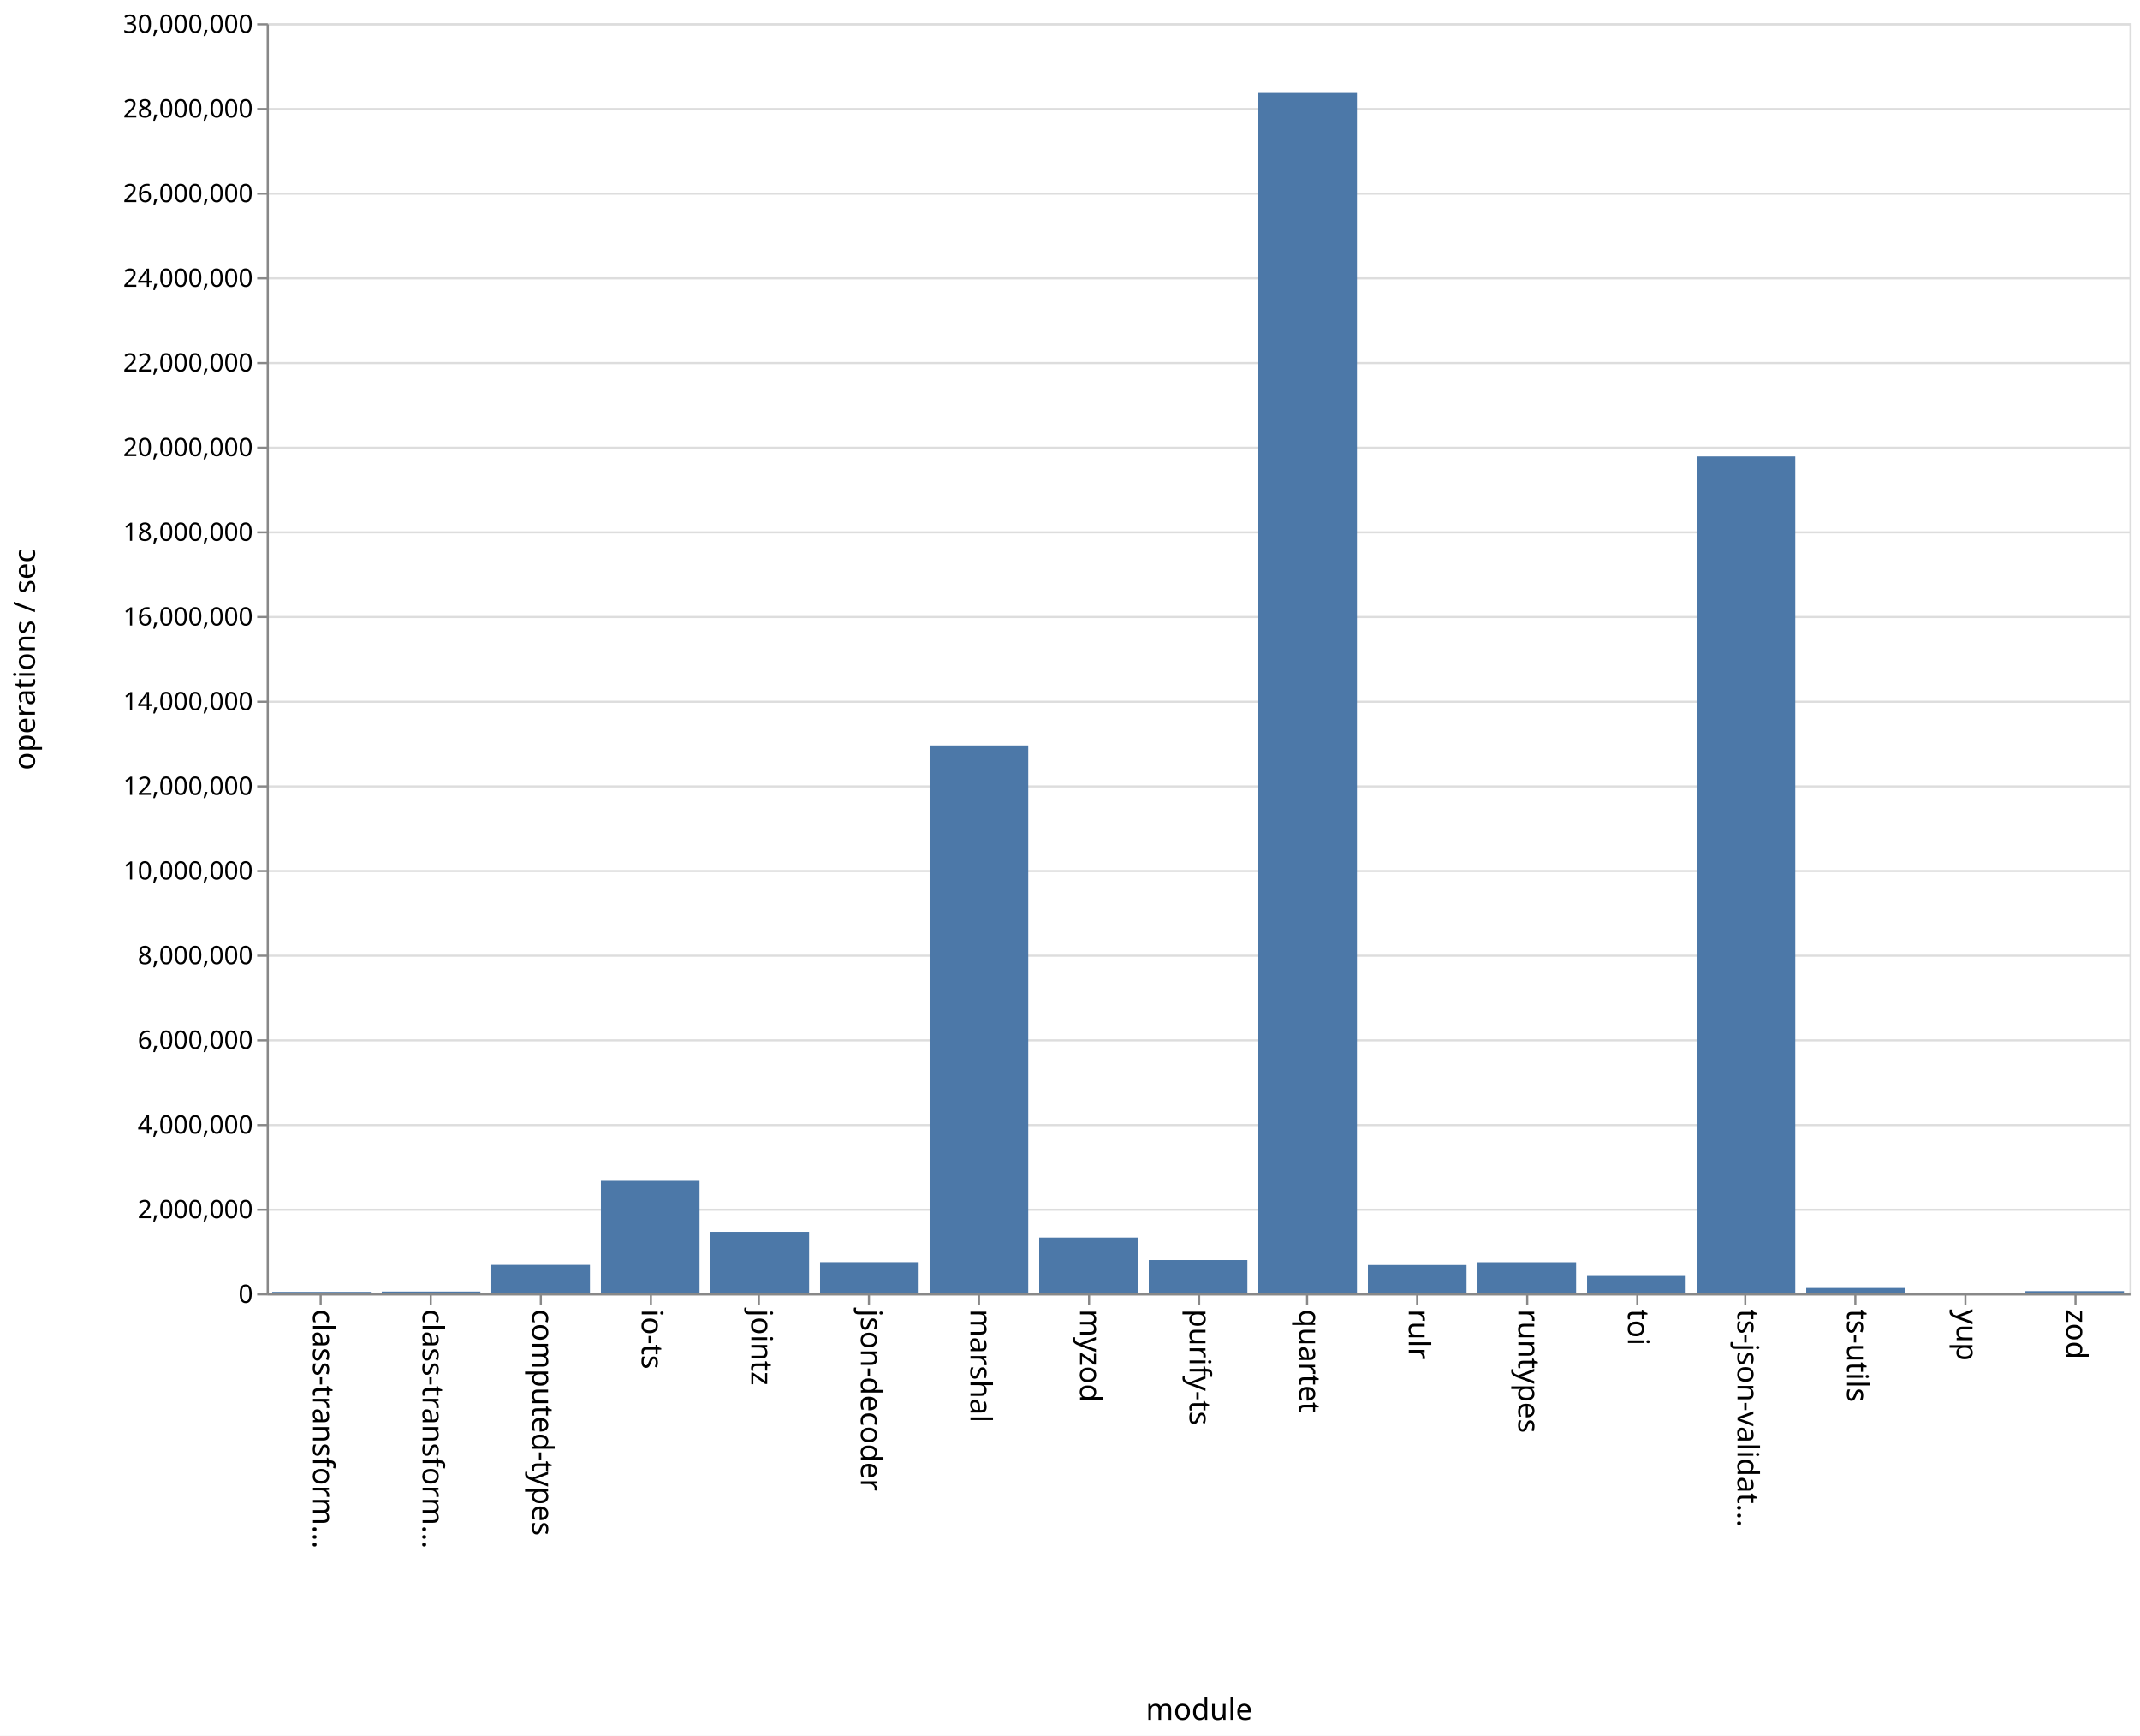
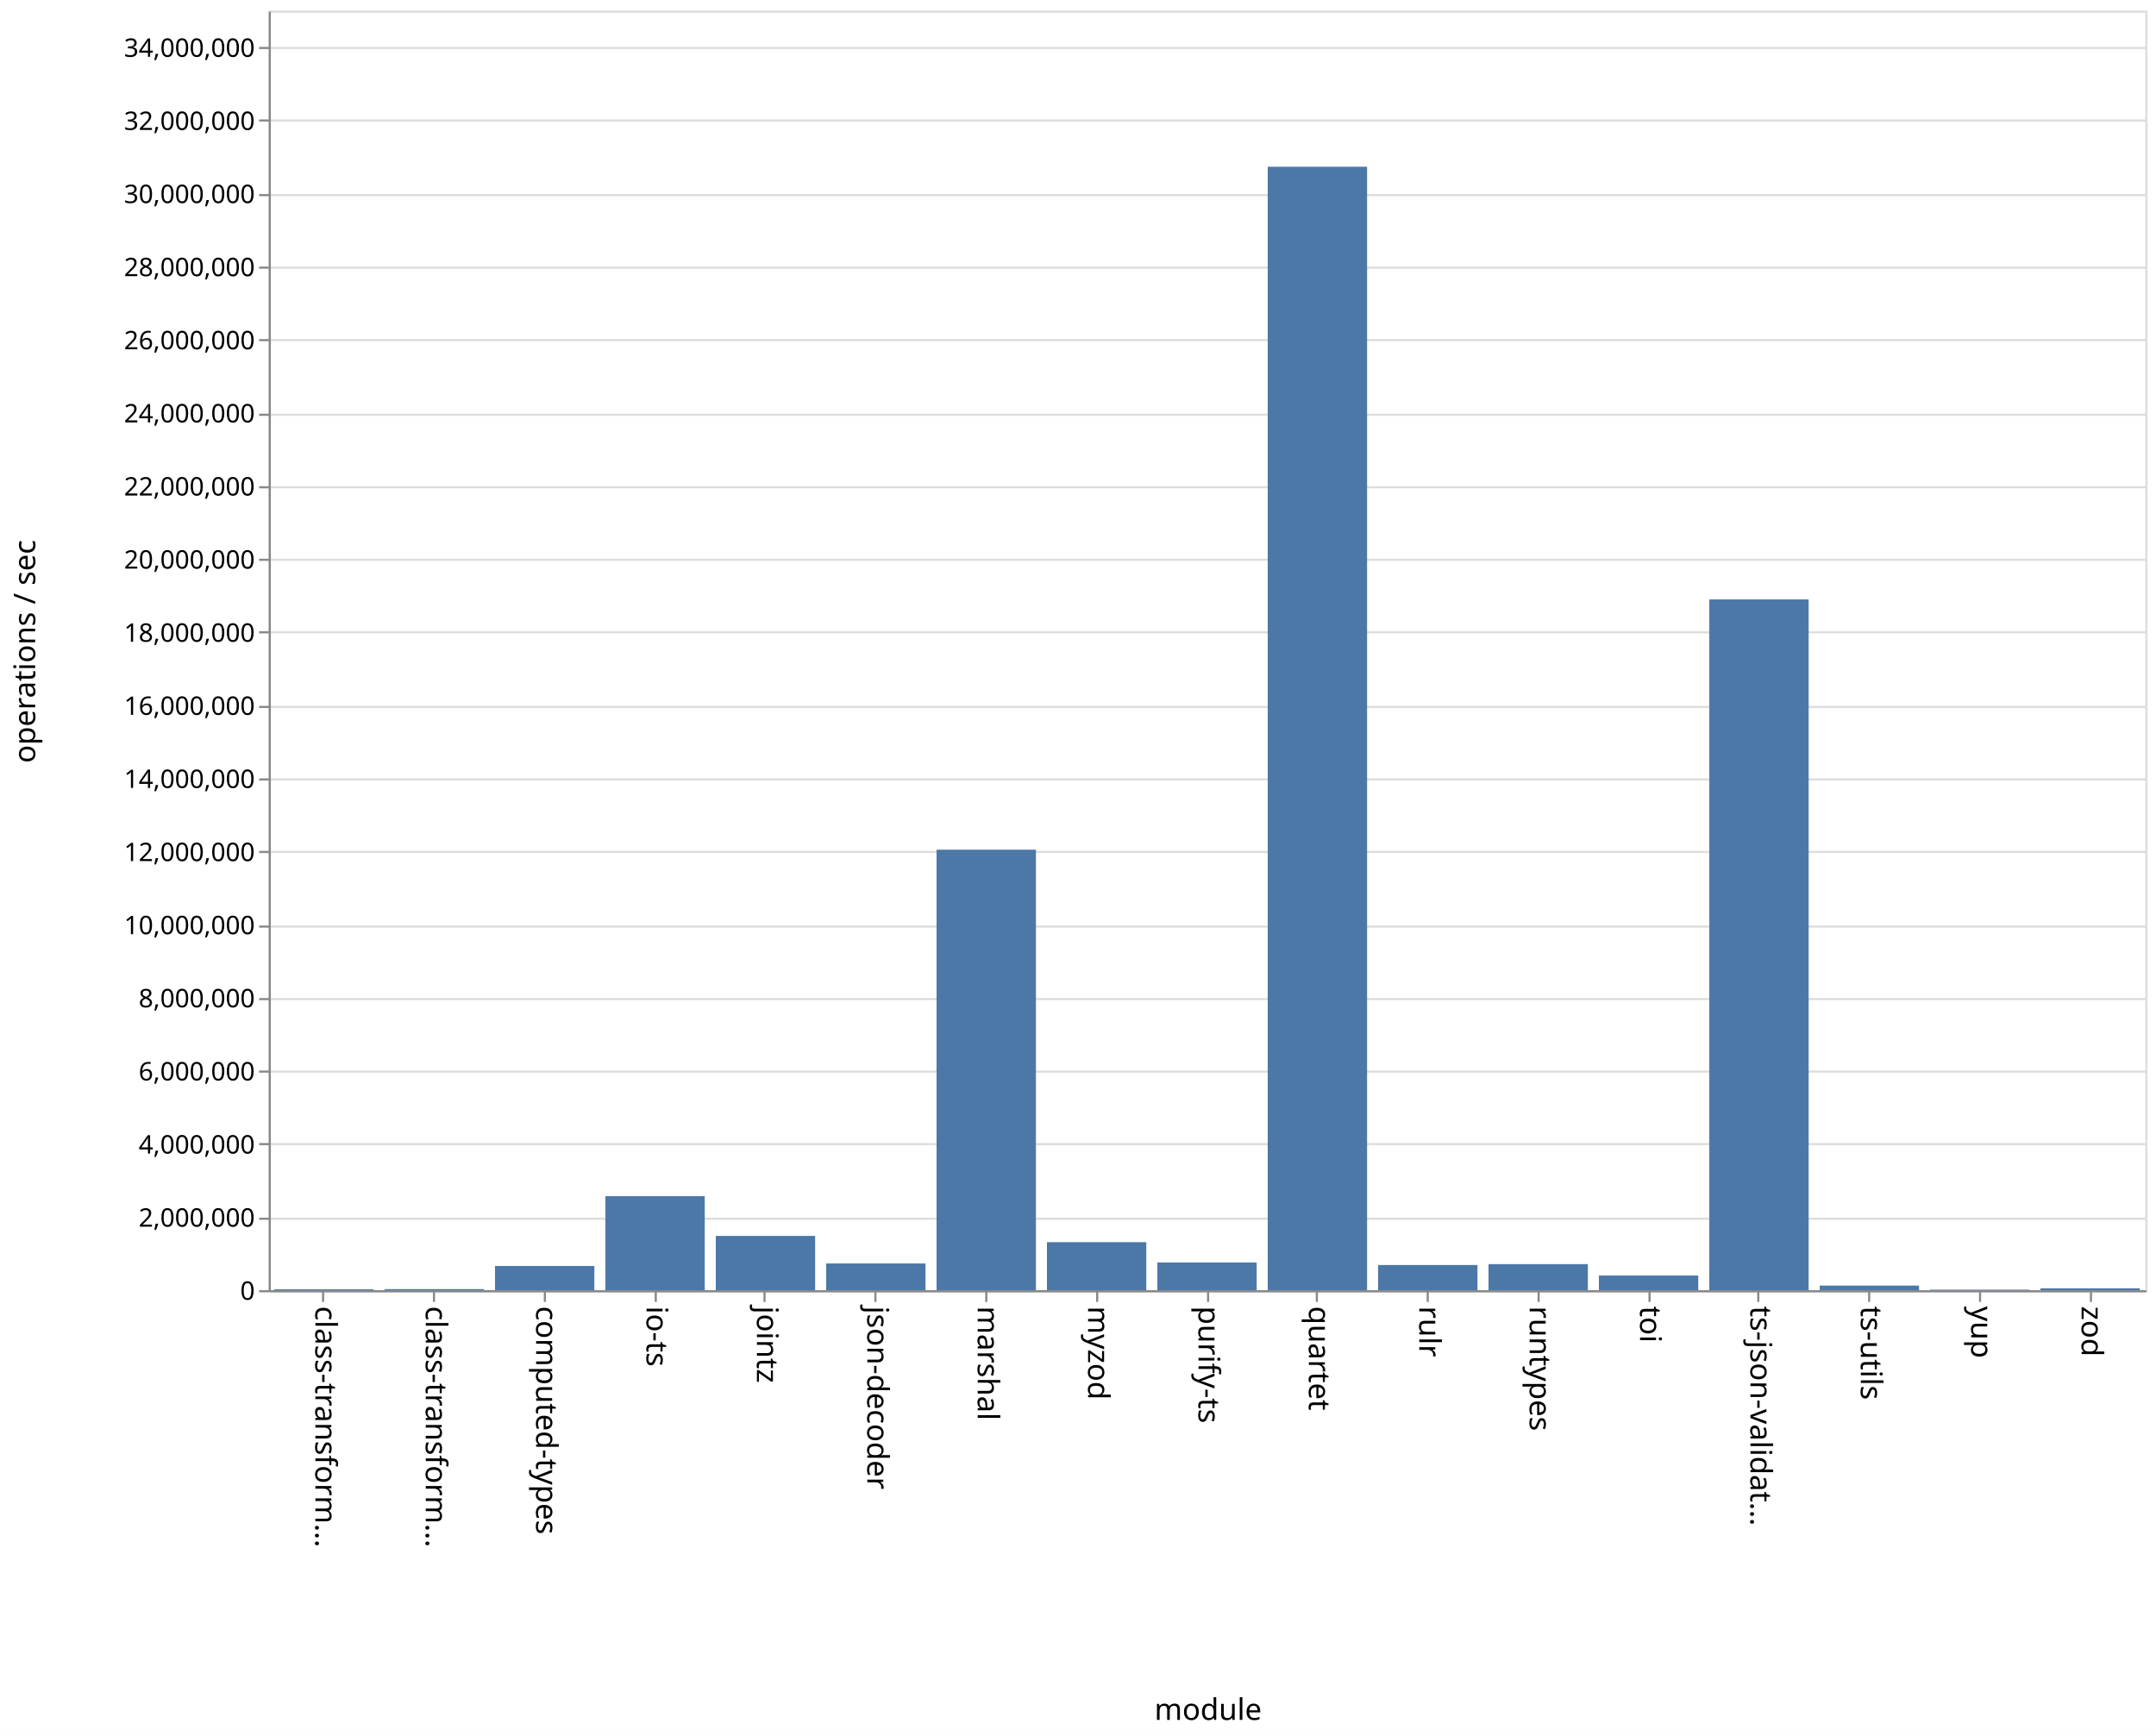
- <svg xmlns="http://www.w3.org/2000/svg" class="marks" width="1011" height="820">
-   <path fill="#fff" d="M0 0h1011v820H0z" />
+ <svg xmlns="http://www.w3.org/2000/svg" class="marks" width="1011" height="814">
+   <path fill="#fff" d="M0 0h1011v814H0z" />
  <g class="mark-group role-frame root" aria-roledescription="group mark container" fill="none" stroke-miterlimit="10">
-     <path class="background" aria-hidden="true" d="M126.5 11.5h880v600h-880z" stroke="#ddd" />
+     <path class="background" aria-hidden="true" d="M126.5 5.5h880v600h-880z" stroke="#ddd" />
    <g class="mark-group role-axis" aria-hidden="true">
-       <path class="background" aria-hidden="true" d="M126.5 11.5z" pointer-events="none" />
+       <path class="background" aria-hidden="true" d="M126.5 5.5z" pointer-events="none" />
      <g class="mark-rule role-axis-grid" pointer-events="none" stroke="#ddd">
-         <path d="M126.5 611.5h880M126.5 571.5h880M126.5 531.5h880M126.5 491.5h880M126.5 451.5h880M126.5 411.5h880M126.5 371.5h880M126.5 331.5h880M126.5 291.5h880M126.5 251.5h880M126.5 211.5h880M126.5 171.5h880M126.5 131.5h880M126.5 91.5h880M126.5 51.5h880M126.5 11.5h880" />
+         <path d="M126.5 605.5h880M126.5 571.5h880M126.5 536.5h880M126.5 502.5h880M126.5 468.5h880M126.5 434.5h880M126.5 399.5h880M126.5 365.5h880M126.5 331.5h880M126.5 296.5h880M126.5 262.5h880M126.5 228.5h880M126.5 194.5h880M126.5 159.5h880M126.5 125.5h880M126.5 91.5h880M126.5 56.5h880M126.5 22.5h880" />
      </g>
    </g>
    <g class="mark-group role-axis" aria-roledescription="axis" aria-label="X-axis titled 'module' for a discrete scale with 17 values: class-transformer-validator-async, class-transformer-validator-sync, computed-types, io-ts, jointz, ending with zod">
-       <path class="background" aria-hidden="true" d="M126.5 611.5z" pointer-events="none" />
+       <path class="background" aria-hidden="true" d="M126.5 605.5z" pointer-events="none" />
      <g class="mark-rule role-axis-tick" pointer-events="none" stroke="#888">
-         <path d="M151.5 611.5v5M203.5 611.5v5M255.5 611.5v5M307.5 611.5v5M358.5 611.5v5M410.5 611.5v5M462.5 611.5v5M514.5 611.5v5M566.5 611.5v5M617.5 611.5v5M669.5 611.5v5M721.5 611.5v5M773.5 611.5v5M824.5 611.5v5M876.5 611.5v5M928.5 611.5v5M980.5 611.5v5" />
+         <path d="M151.5 605.5v5M203.5 605.5v5M255.5 605.5v5M307.5 605.5v5M358.5 605.5v5M410.5 605.5v5M462.5 605.5v5M514.5 605.5v5M566.5 605.5v5M617.5 605.5v5M669.5 605.5v5M721.5 605.5v5M773.5 605.5v5M824.5 605.5v5M876.5 605.5v5M928.5 605.5v5M980.5 605.5v5" />
      </g>
      <g class="mark-text role-axis-label" pointer-events="none" font-family="sans-serif" font-size="14" fill="#000">
-         <text transform="rotate(90 -235.309 383.191)">
+         <text transform="rotate(90 -232.309 380.191)">
                    class-transform…
                </text>
-         <text transform="rotate(90 -209.426 409.074)">
+         <text transform="rotate(90 -206.426 406.074)">
                    class-transform…
                </text>
-         <text transform="rotate(90 -183.544 434.956)">
+         <text transform="rotate(90 -180.544 431.956)">
                    computed-types
                </text>
-         <text transform="rotate(90 -157.662 460.838)">
+         <text transform="rotate(90 -154.662 457.838)">
                    io-ts
                </text>
-         <text transform="rotate(90 -131.78 486.72)">
+         <text transform="rotate(90 -128.78 483.72)">
                    jointz
                </text>
-         <text transform="rotate(90 -105.897 512.603)">
+         <text transform="rotate(90 -102.897 509.603)">
                    json-decoder
                </text>
-         <text transform="rotate(90 -80.015 538.485)">
+         <text transform="rotate(90 -77.015 535.485)">
                    marshal
                </text>
-         <text transform="rotate(90 -54.132 564.368)">
+         <text transform="rotate(90 -51.132 561.368)">
                    myzod
                </text>
-         <text transform="rotate(90 -28.25 590.25)">
+         <text transform="rotate(90 -25.25 587.25)">
                    purify-ts
                </text>
-         <text transform="rotate(90 -2.368 616.132)">
+         <text transform="rotate(90 .632 613.132)">
                    quartet
                </text>
-         <text transform="rotate(90 23.515 642.015)">
+         <text transform="rotate(90 26.515 639.015)">
                    rulr
                </text>
-         <text transform="rotate(90 49.397 667.897)">
+         <text transform="rotate(90 52.397 664.897)">
                    runtypes
                </text>
-         <text transform="rotate(90 75.28 693.78)">
+         <text transform="rotate(90 78.28 690.78)">
                    toi
                </text>
-         <text transform="rotate(90 101.162 719.662)">
+         <text transform="rotate(90 104.162 716.662)">
                    ts-json-validat…
                </text>
-         <text transform="rotate(90 127.044 745.544)">
+         <text transform="rotate(90 130.044 742.544)">
                    ts-utils
                </text>
-         <text transform="rotate(90 152.926 771.426)">
+         <text transform="rotate(90 155.926 768.426)">
                    yup
                </text>
-         <text transform="rotate(90 178.809 797.309)">
+         <text transform="rotate(90 181.809 794.309)">
                    zod
                </text>
      </g>
-       <path stroke="#888" d="M126.5 611.5h880" pointer-events="none" />
-       <text text-anchor="middle" transform="translate(566.5 812.5)" font-family="sans-serif" font-size="14" fill="#000" pointer-events="none">
+       <path stroke="#888" d="M126.5 605.5h880" pointer-events="none" />
+       <text text-anchor="middle" transform="translate(566.5 806.5)" font-family="sans-serif" font-size="14" fill="#000" pointer-events="none">
                module
            </text>
    </g>
-     <g class="mark-group role-axis" aria-roledescription="axis" aria-label="Y-axis titled 'operations / sec' for a linear scale with values from 0 to 30,000,000">
-       <path class="background" aria-hidden="true" d="M126.5 11.5z" pointer-events="none" />
+     <g class="mark-group role-axis" aria-roledescription="axis" aria-label="Y-axis titled 'operations / sec' for a linear scale with values from 0 to 35,000,000">
+       <path class="background" aria-hidden="true" d="M126.5 5.5z" pointer-events="none" />
      <g class="mark-rule role-axis-tick" pointer-events="none" stroke="#888">
-         <path d="M126.5 611.5h-5M126.5 571.5h-5M126.5 531.5h-5M126.5 491.5h-5M126.5 451.5h-5M126.5 411.5h-5M126.5 371.5h-5M126.5 331.5h-5M126.5 291.5h-5M126.5 251.5h-5M126.5 211.5h-5M126.5 171.5h-5M126.5 131.5h-5M126.5 91.5h-5M126.5 51.5h-5M126.5 11.5h-5" />
+         <path d="M126.5 605.5h-5M126.5 571.5h-5M126.5 536.5h-5M126.5 502.5h-5M126.5 468.5h-5M126.5 434.5h-5M126.5 399.5h-5M126.5 365.5h-5M126.5 331.5h-5M126.5 296.5h-5M126.5 262.5h-5M126.5 228.5h-5M126.5 194.5h-5M126.5 159.5h-5M126.5 125.5h-5M126.5 91.5h-5M126.5 56.5h-5M126.5 22.5h-5" />
      </g>
      <g class="mark-text role-axis-label" pointer-events="none" text-anchor="end" font-family="sans-serif" font-size="12" fill="#000">
-         <text transform="translate(119.5 615.5)">
+         <text transform="translate(119.5 609.5)">
                    0
                </text>
-         <text transform="translate(119.5 575.5)">
+         <text transform="translate(119.5 575.214)">
                    2,000,000
                </text>
-         <text transform="translate(119.5 535.5)">
+         <text transform="translate(119.5 540.929)">
                    4,000,000
                </text>
-         <text transform="translate(119.5 495.5)">
+         <text transform="translate(119.5 506.643)">
                    6,000,000
                </text>
-         <text transform="translate(119.5 455.5)">
+         <text transform="translate(119.5 472.357)">
                    8,000,000
                </text>
-         <text transform="translate(119.5 415.5)">
+         <text transform="translate(119.5 438.071)">
                    10,000,000
                </text>
-         <text transform="translate(119.5 375.5)">
+         <text transform="translate(119.5 403.786)">
                    12,000,000
                </text>
-         <text transform="translate(119.5 335.5)">
+         <text transform="translate(119.5 369.5)">
                    14,000,000
                </text>
-         <text transform="translate(119.5 295.5)">
+         <text transform="translate(119.5 335.214)">
                    16,000,000
                </text>
-         <text transform="translate(119.5 255.5)">
+         <text transform="translate(119.5 300.929)">
                    18,000,000
                </text>
-         <text transform="translate(119.5 215.5)">
+         <text transform="translate(119.5 266.643)">
                    20,000,000
                </text>
-         <text transform="translate(119.5 175.5)">
+         <text transform="translate(119.5 232.357)">
                    22,000,000
                </text>
-         <text transform="translate(119.5 135.5)">
+         <text transform="translate(119.5 198.071)">
                    24,000,000
                </text>
-         <text transform="translate(119.5 95.5)">
+         <text transform="translate(119.5 163.786)">
                    26,000,000
                </text>
-         <text transform="translate(119.5 55.5)">
+         <text transform="translate(119.5 129.5)">
                    28,000,000
                </text>
-         <text transform="translate(119.5 15.5)">
+         <text transform="translate(119.5 95.214)">
                    30,000,000
                </text>
+         <text transform="translate(119.5 60.929)">
+                     32,000,000
+                 </text>
+         <text transform="translate(119.5 26.643)">
+                     34,000,000
+                 </text>
      </g>
-       <path stroke="#888" d="M126.5 611.5v-600" pointer-events="none" />
-       <text text-anchor="middle" transform="rotate(-90 164 147.5)" font-family="sans-serif" font-size="14" fill="#000" pointer-events="none">
+       <path stroke="#888" d="M126.5 605.5V5.5" pointer-events="none" />
+       <text text-anchor="middle" transform="rotate(-90 161 144.5)" font-family="sans-serif" font-size="14" fill="#000" pointer-events="none">
                operations / sec
            </text>
    </g>
    <g class="mark-rect role-mark marks" aria-roledescription="rect mark container" fill="#4c78a8">
-       <path aria-label="operations / sec: 34208; module: class-transformer-validator-async" aria-roledescription="bar" d="M128.588 610.316h46.588V611h-46.588z" />
-       <path aria-label="operations / sec: 41711; module: class-transformer-validator-sync" aria-roledescription="bar" d="M180.353 610.166h46.588V611h-46.588z" />
-       <path aria-label="operations / sec: 672938; module: computed-types" aria-roledescription="bar" d="M232.118 597.541h46.588V611h-46.588z" />
-       <path aria-label="operations / sec: 2657016; module: io-ts" aria-roledescription="bar" d="M283.882 557.86h46.589V611h-46.589z" />
-       <path aria-label="operations / sec: 1452886; module: jointz" aria-roledescription="bar" d="M335.647 581.942h46.588V611h-46.588z" />
-       <path aria-label="operations / sec: 736837; module: json-decoder" aria-roledescription="bar" d="M387.412 596.263H434V611h-46.588z" />
-       <path aria-label="operations / sec: 12942070; module: marshal" aria-roledescription="bar" d="M439.176 352.159h46.589V611h-46.589z" />
-       <path aria-label="operations / sec: 1317643; module: myzod" aria-roledescription="bar" d="M490.941 584.647h46.588V611h-46.588z" />
-       <path aria-label="operations / sec: 786047; module: purify-ts" aria-roledescription="bar" d="M542.706 595.28h46.588V611h-46.588z" />
-       <path aria-label="operations / sec: 28354547; module: quartet" aria-roledescription="bar" d="M594.47 43.91h46.589V611H594.47z" />
-       <path aria-label="operations / sec: 669422; module: rulr" aria-roledescription="bar" d="M646.235 597.612h46.589V611h-46.589z" />
-       <path aria-label="operations / sec: 735357; module: runtypes" aria-roledescription="bar" d="M698 596.293h46.588V611H698z" />
-       <path aria-label="operations / sec: 410795; module: toi" aria-roledescription="bar" d="M749.765 602.784h46.588V611h-46.588z" />
-       <path aria-label="operations / sec: 19769176; module: ts-json-validator" aria-roledescription="bar" d="M801.53 215.616h46.588V611h-46.589z" />
-       <path aria-label="operations / sec: 126797; module: ts-utils" aria-roledescription="bar" d="M853.294 608.464h46.588V611h-46.588z" />
-       <path aria-label="operations / sec: 14341; module: yup" aria-roledescription="bar" d="M905.059 610.713h46.588V611H905.06z" />
-       <path aria-label="operations / sec: 51513; module: zod" aria-roledescription="bar" d="M956.824 609.97h46.588V611h-46.588z" />
+       <path aria-label="operations / sec: 23755; module: class-transformer-validator-async" aria-roledescription="bar" d="M128.588 604.593h46.588V605h-46.588z" />
+       <path aria-label="operations / sec: 29063; module: class-transformer-validator-sync" aria-roledescription="bar" d="M180.353 604.502h46.588V605h-46.588z" />
+       <path aria-label="operations / sec: 661757; module: computed-types" aria-roledescription="bar" d="M232.118 593.656h46.588V605h-46.588z" />
+       <path aria-label="operations / sec: 2571079; module: io-ts" aria-roledescription="bar" d="M283.882 560.924h46.589V605h-46.589z" />
+       <path aria-label="operations / sec: 1484953; module: jointz" aria-roledescription="bar" d="M335.647 579.544h46.588V605h-46.588z" />
+       <path aria-label="operations / sec: 731234; module: json-decoder" aria-roledescription="bar" d="M387.412 592.465H434V605h-46.588z" />
+       <path aria-label="operations / sec: 12049504; module: marshal" aria-roledescription="bar" d="M439.176 398.437h46.589V605h-46.589z" />
+       <path aria-label="operations / sec: 1313379; module: myzod" aria-roledescription="bar" d="M490.941 582.485h46.588V605h-46.588z" />
+       <path aria-label="operations / sec: 757927; module: purify-ts" aria-roledescription="bar" d="M542.706 592.007h46.588V605h-46.588z" />
+       <path aria-label="operations / sec: 30730594; module: quartet" aria-roledescription="bar" d="M594.47 78.19h46.589V605H594.47z" />
+       <path aria-label="operations / sec: 688750; module: rulr" aria-roledescription="bar" d="M646.235 593.193h46.589V605h-46.589z" />
+       <path aria-label="operations / sec: 712877; module: runtypes" aria-roledescription="bar" d="M698 592.78h46.588V605H698z" />
+       <path aria-label="operations / sec: 401051; module: toi" aria-roledescription="bar" d="M749.765 598.125h46.588V605h-46.588z" />
+       <path aria-label="operations / sec: 18895495; module: ts-json-validator" aria-roledescription="bar" d="M801.53 281.077h46.588V605h-46.589z" />
+       <path aria-label="operations / sec: 125533; module: ts-utils" aria-roledescription="bar" d="M853.294 602.848h46.588V605h-46.588z" />
+       <path aria-label="operations / sec: 13721; module: yup" aria-roledescription="bar" d="M905.059 604.765h46.588V605H905.06z" />
+       <path aria-label="operations / sec: 51352; module: zod" aria-roledescription="bar" d="M956.824 604.12h46.588v.88h-46.588z" />
    </g>
  </g>
</svg>
